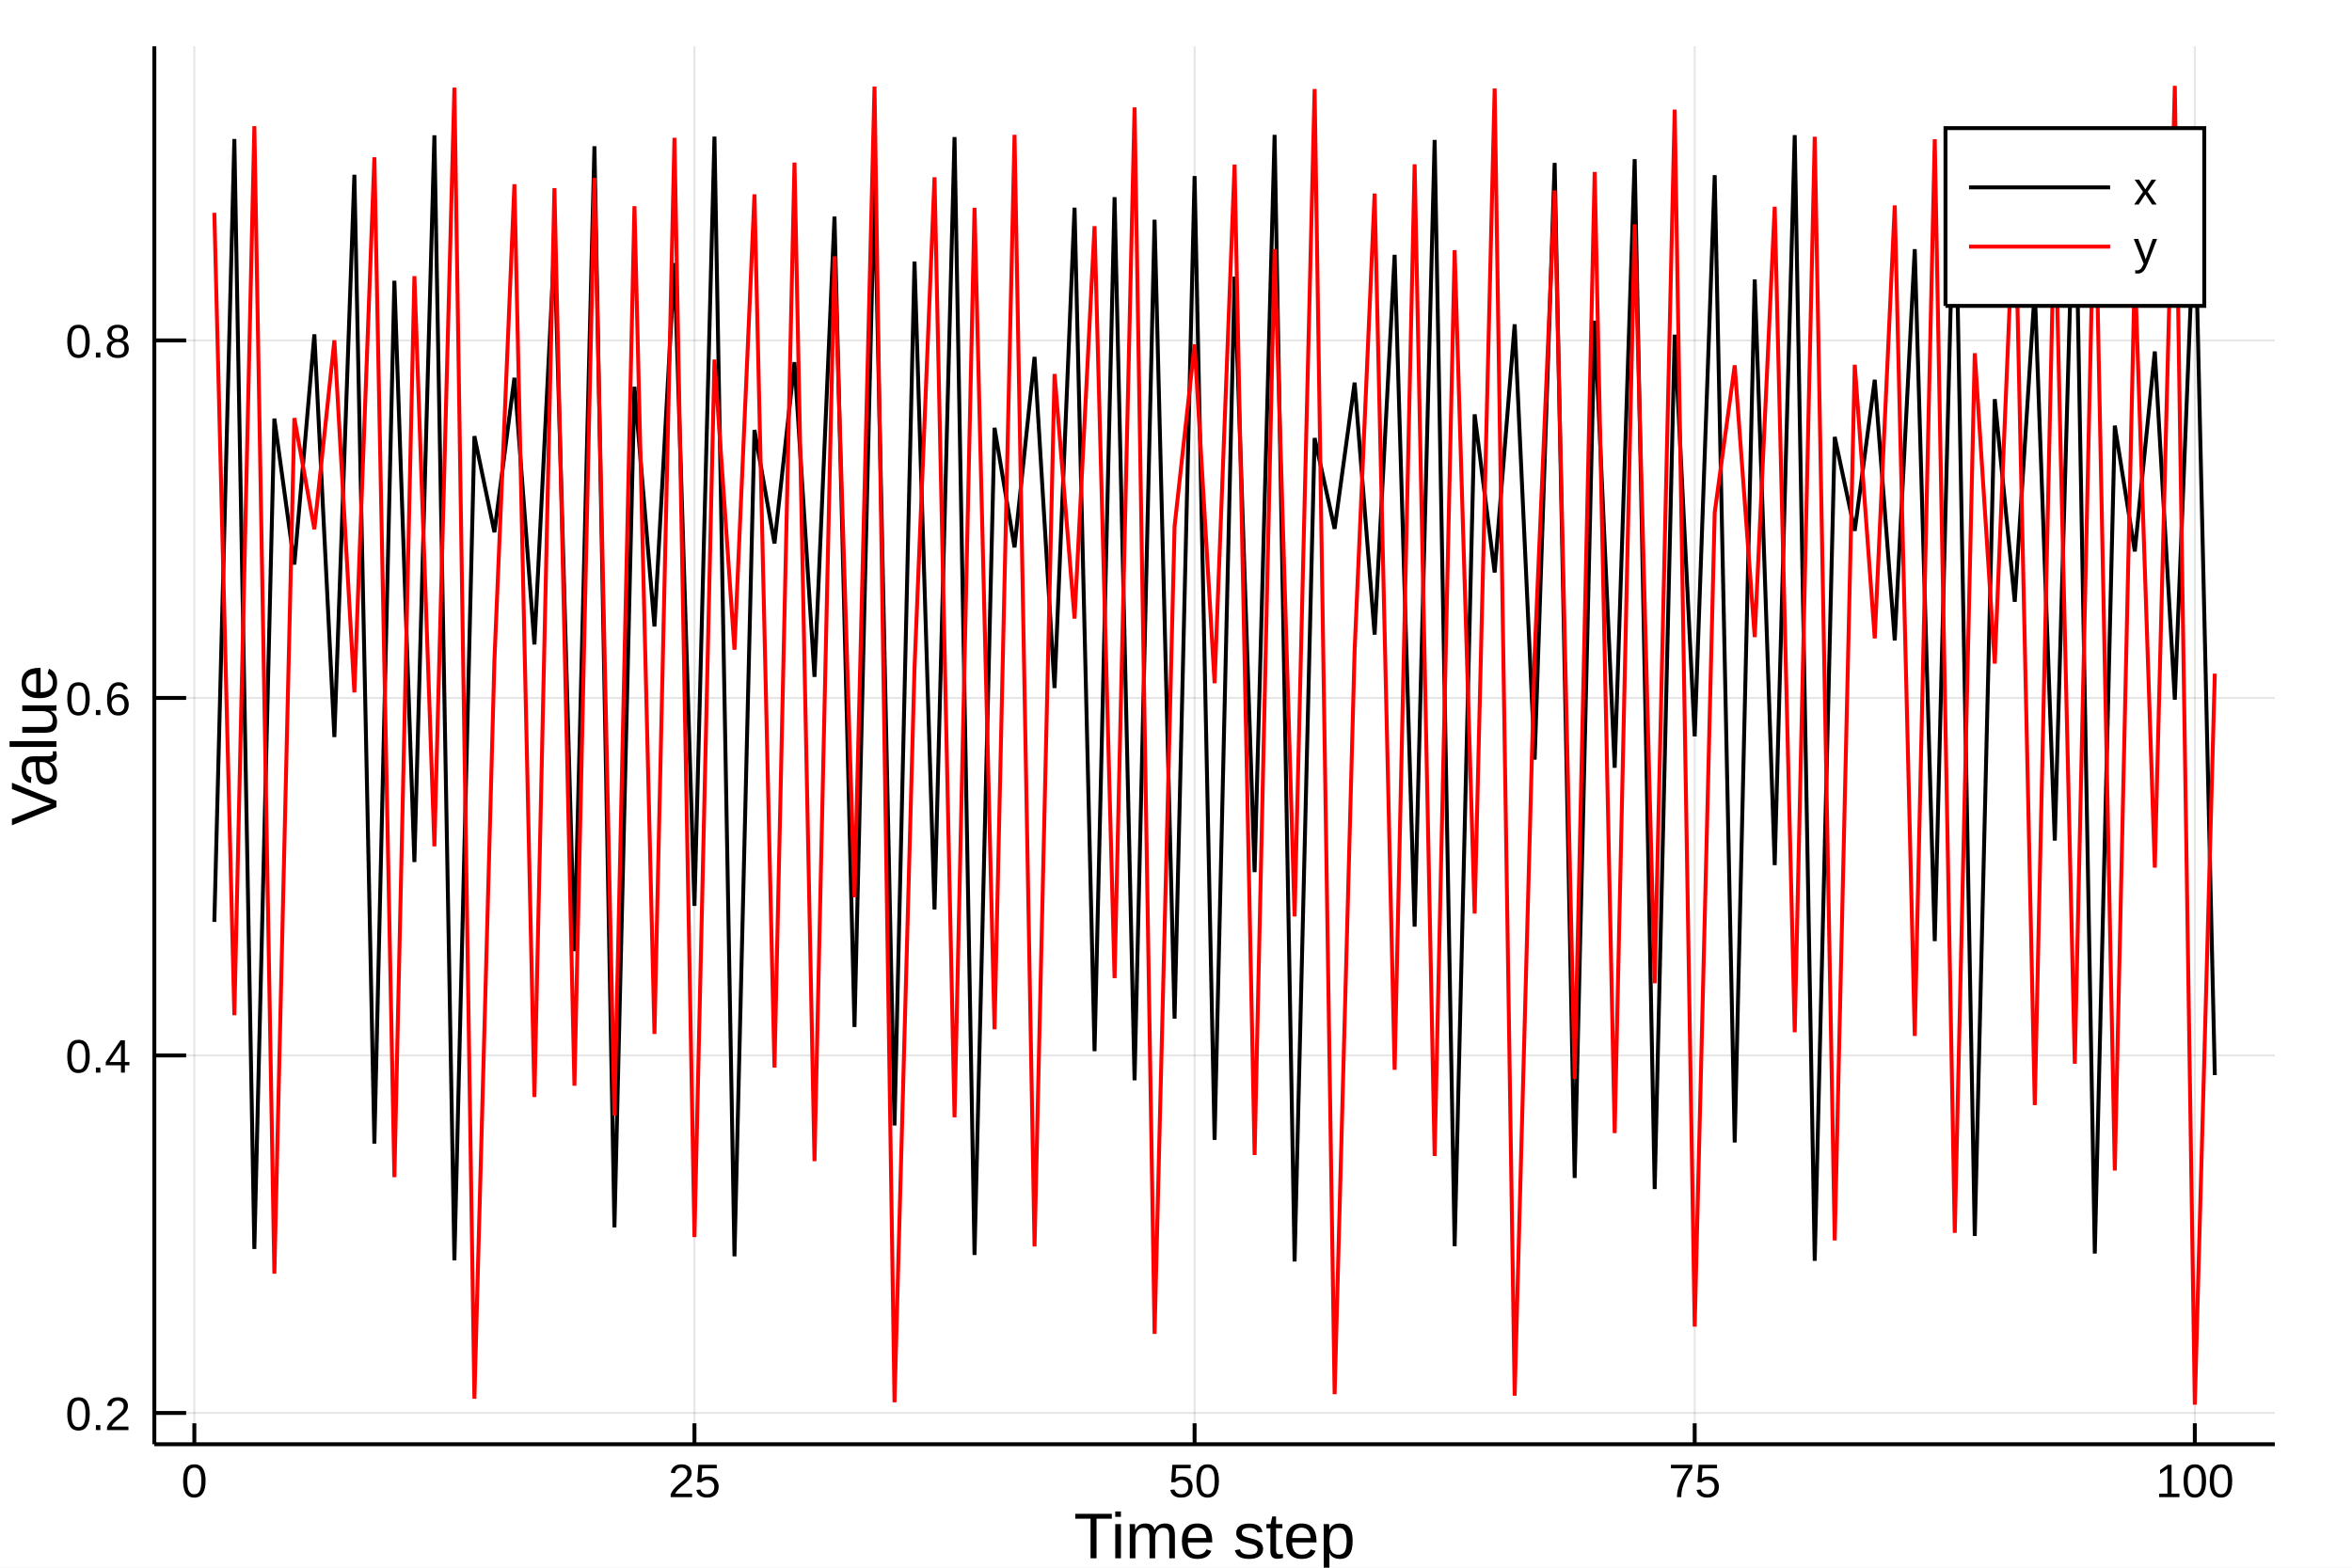
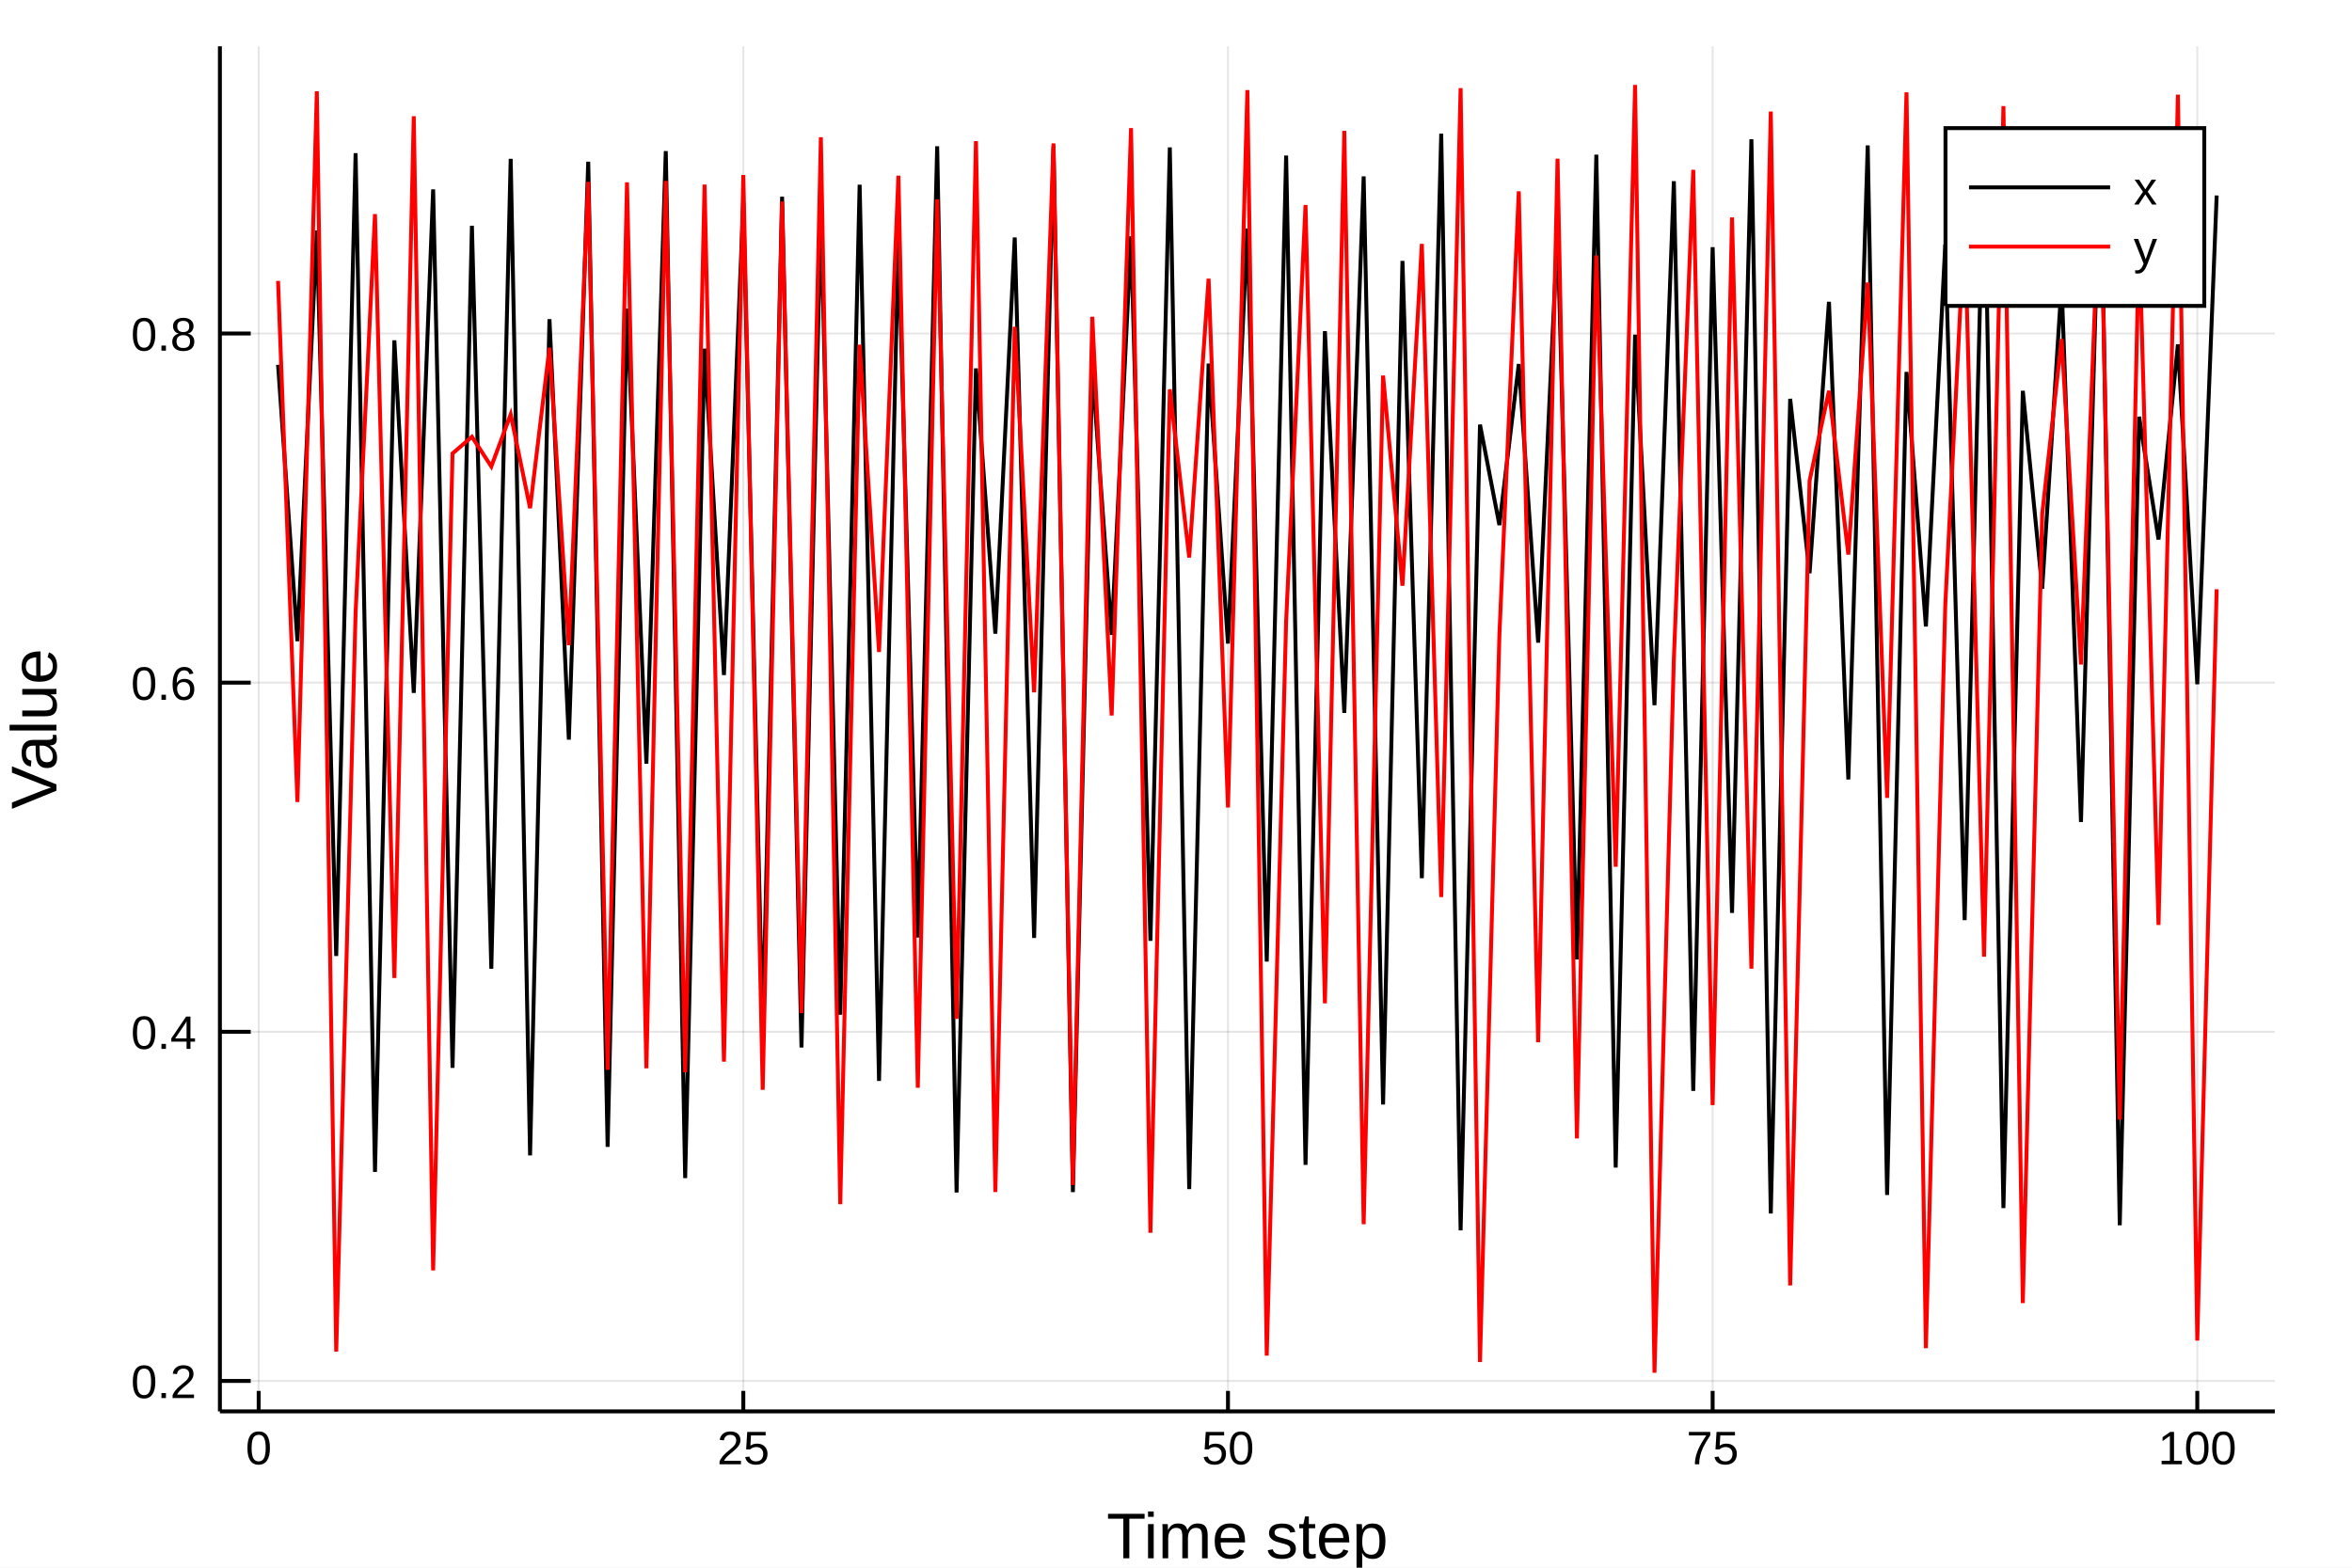
<svg xmlns="http://www.w3.org/2000/svg" width="600" height="400" viewBox="0 0 2400 1600">
  <defs>
-     <clipPath id="clip8900">
+     <clipPath id="clip2400">
      <rect x="0" y="0" width="2000" height="2000" />
    </clipPath>
  </defs>
  <defs>
-     <clipPath id="clip8901">
+     <clipPath id="clip2401">
      <rect x="0" y="0" width="2400" height="1600" />
    </clipPath>
  </defs>
-   <polygon clip-path="url(#clip8901)" points=" 0,1600 2400,1600 2400,0 0,0    " fill="#ffffff" fill-rule="evenodd" fill-opacity="1" />
+   <polygon clip-path="url(#clip2401)" points=" 0,1600 2400,1600 2400,0 0,0    " fill="#ffffff" fill-rule="evenodd" fill-opacity="1" />
  <defs>
-     <clipPath id="clip8902">
+     <clipPath id="clip2402">
      <rect x="480" y="0" width="1681" height="1600" />
    </clipPath>
  </defs>
-   <polygon clip-path="url(#clip8901)" points=" 157.48,1474.02 2321.26,1474.02 2321.26,47.244 157.48,47.244    " fill="#ffffff" fill-rule="evenodd" fill-opacity="1" />
+   <polygon clip-path="url(#clip2401)" points=" 224.386,1440.48 2321.26,1440.48 2321.26,47.244 224.386,47.244    " fill="#ffffff" fill-rule="evenodd" fill-opacity="1" />
  <defs>
-     <clipPath id="clip8903">
-       <rect x="157" y="47" width="2165" height="1428" />
+     <clipPath id="clip2403">
+       <rect x="224" y="47" width="2098" height="1394" />
    </clipPath>
  </defs>
-   <polyline clip-path="url(#clip8903)" style="stroke:#000000; stroke-width:2; stroke-opacity:0.1; fill:none" points="   198.306,1474.02 198.306,47.244    " />
-   <polyline clip-path="url(#clip8903)" style="stroke:#000000; stroke-width:2; stroke-opacity:0.1; fill:none" points="   708.632,1474.02 708.632,47.244    " />
-   <polyline clip-path="url(#clip8903)" style="stroke:#000000; stroke-width:2; stroke-opacity:0.1; fill:none" points="   1218.96,1474.02 1218.96,47.244    " />
-   <polyline clip-path="url(#clip8903)" style="stroke:#000000; stroke-width:2; stroke-opacity:0.1; fill:none" points="   1729.28,1474.02 1729.28,47.244    " />
-   <polyline clip-path="url(#clip8903)" style="stroke:#000000; stroke-width:2; stroke-opacity:0.1; fill:none" points="   2239.61,1474.02 2239.61,47.244    " />
-   <polyline clip-path="url(#clip8903)" style="stroke:#000000; stroke-width:2; stroke-opacity:0.1; fill:none" points="   157.48,1442.09 2321.26,1442.09    " />
-   <polyline clip-path="url(#clip8903)" style="stroke:#000000; stroke-width:2; stroke-opacity:0.1; fill:none" points="   157.48,1077.2 2321.26,1077.2    " />
-   <polyline clip-path="url(#clip8903)" style="stroke:#000000; stroke-width:2; stroke-opacity:0.1; fill:none" points="   157.48,712.316 2321.26,712.316    " />
-   <polyline clip-path="url(#clip8903)" style="stroke:#000000; stroke-width:2; stroke-opacity:0.1; fill:none" points="   157.48,347.429 2321.26,347.429    " />
-   <polyline clip-path="url(#clip8901)" style="stroke:#000000; stroke-width:4; stroke-opacity:1; fill:none" points="   157.48,1474.02 2321.26,1474.02    " />
-   <polyline clip-path="url(#clip8901)" style="stroke:#000000; stroke-width:4; stroke-opacity:1; fill:none" points="   157.48,1474.02 157.48,47.244    " />
-   <polyline clip-path="url(#clip8901)" style="stroke:#000000; stroke-width:4; stroke-opacity:1; fill:none" points="   198.306,1474.02 198.306,1452.61    " />
-   <polyline clip-path="url(#clip8901)" style="stroke:#000000; stroke-width:4; stroke-opacity:1; fill:none" points="   708.632,1474.02 708.632,1452.61    " />
-   <polyline clip-path="url(#clip8901)" style="stroke:#000000; stroke-width:4; stroke-opacity:1; fill:none" points="   1218.96,1474.02 1218.96,1452.61    " />
-   <polyline clip-path="url(#clip8901)" style="stroke:#000000; stroke-width:4; stroke-opacity:1; fill:none" points="   1729.28,1474.02 1729.28,1452.61    " />
-   <polyline clip-path="url(#clip8901)" style="stroke:#000000; stroke-width:4; stroke-opacity:1; fill:none" points="   2239.61,1474.02 2239.61,1452.61    " />
-   <polyline clip-path="url(#clip8901)" style="stroke:#000000; stroke-width:4; stroke-opacity:1; fill:none" points="   157.48,1442.09 189.937,1442.09    " />
-   <polyline clip-path="url(#clip8901)" style="stroke:#000000; stroke-width:4; stroke-opacity:1; fill:none" points="   157.48,1077.2 189.937,1077.2    " />
-   <polyline clip-path="url(#clip8901)" style="stroke:#000000; stroke-width:4; stroke-opacity:1; fill:none" points="   157.48,712.316 189.937,712.316    " />
-   <polyline clip-path="url(#clip8901)" style="stroke:#000000; stroke-width:4; stroke-opacity:1; fill:none" points="   157.48,347.429 189.937,347.429    " />
-   <g clip-path="url(#clip8901)">
-     <text style="fill:#000000; fill-opacity:1; font-family:Arial,Helvetica Neue,Helvetica,sans-serif; font-size:48px; text-anchor:middle;" transform="rotate(0, 198.306, 1528.02)" x="198.306" y="1528.02">0</text>
+   <polyline clip-path="url(#clip2403)" style="stroke:#000000; stroke-width:2; stroke-opacity:0.1; fill:none" points="   263.95,1440.48 263.95,47.244    " />
+   <polyline clip-path="url(#clip2403)" style="stroke:#000000; stroke-width:2; stroke-opacity:0.1; fill:none" points="   758.495,1440.48 758.495,47.244    " />
+   <polyline clip-path="url(#clip2403)" style="stroke:#000000; stroke-width:2; stroke-opacity:0.1; fill:none" points="   1253.04,1440.48 1253.04,47.244    " />
+   <polyline clip-path="url(#clip2403)" style="stroke:#000000; stroke-width:2; stroke-opacity:0.1; fill:none" points="   1747.59,1440.48 1747.59,47.244    " />
+   <polyline clip-path="url(#clip2403)" style="stroke:#000000; stroke-width:2; stroke-opacity:0.1; fill:none" points="   2242.13,1440.48 2242.13,47.244    " />
+   <polyline clip-path="url(#clip2403)" style="stroke:#000000; stroke-width:2; stroke-opacity:0.1; fill:none" points="   224.386,1409.4 2321.26,1409.4    " />
+   <polyline clip-path="url(#clip2403)" style="stroke:#000000; stroke-width:2; stroke-opacity:0.1; fill:none" points="   224.386,1053.06 2321.26,1053.06    " />
+   <polyline clip-path="url(#clip2403)" style="stroke:#000000; stroke-width:2; stroke-opacity:0.1; fill:none" points="   224.386,696.713 2321.26,696.713    " />
+   <polyline clip-path="url(#clip2403)" style="stroke:#000000; stroke-width:2; stroke-opacity:0.1; fill:none" points="   224.386,340.37 2321.26,340.37    " />
+   <polyline clip-path="url(#clip2401)" style="stroke:#000000; stroke-width:4; stroke-opacity:1; fill:none" points="   224.386,1440.48 2321.26,1440.48    " />
+   <polyline clip-path="url(#clip2401)" style="stroke:#000000; stroke-width:4; stroke-opacity:1; fill:none" points="   224.386,1440.48 224.386,47.244    " />
+   <polyline clip-path="url(#clip2401)" style="stroke:#000000; stroke-width:4; stroke-opacity:1; fill:none" points="   263.95,1440.48 263.95,1419.58    " />
+   <polyline clip-path="url(#clip2401)" style="stroke:#000000; stroke-width:4; stroke-opacity:1; fill:none" points="   758.495,1440.48 758.495,1419.58    " />
+   <polyline clip-path="url(#clip2401)" style="stroke:#000000; stroke-width:4; stroke-opacity:1; fill:none" points="   1253.04,1440.48 1253.04,1419.58    " />
+   <polyline clip-path="url(#clip2401)" style="stroke:#000000; stroke-width:4; stroke-opacity:1; fill:none" points="   1747.59,1440.48 1747.59,1419.58    " />
+   <polyline clip-path="url(#clip2401)" style="stroke:#000000; stroke-width:4; stroke-opacity:1; fill:none" points="   2242.13,1440.48 2242.13,1419.58    " />
+   <polyline clip-path="url(#clip2401)" style="stroke:#000000; stroke-width:4; stroke-opacity:1; fill:none" points="   224.386,1409.4 255.839,1409.4    " />
+   <polyline clip-path="url(#clip2401)" style="stroke:#000000; stroke-width:4; stroke-opacity:1; fill:none" points="   224.386,1053.06 255.839,1053.06    " />
+   <polyline clip-path="url(#clip2401)" style="stroke:#000000; stroke-width:4; stroke-opacity:1; fill:none" points="   224.386,696.713 255.839,696.713    " />
+   <polyline clip-path="url(#clip2401)" style="stroke:#000000; stroke-width:4; stroke-opacity:1; fill:none" points="   224.386,340.37 255.839,340.37    " />
+   <g clip-path="url(#clip2401)">
+     <text style="fill:#000000; fill-opacity:1; font-family:Arial,Helvetica Neue,Helvetica,sans-serif; font-size:48px; text-anchor:middle;" transform="rotate(0, 263.95, 1494.48)" x="263.95" y="1494.48">0</text>
  </g>
-   <g clip-path="url(#clip8901)">
-     <text style="fill:#000000; fill-opacity:1; font-family:Arial,Helvetica Neue,Helvetica,sans-serif; font-size:48px; text-anchor:middle;" transform="rotate(0, 708.632, 1528.02)" x="708.632" y="1528.02">25</text>
+   <g clip-path="url(#clip2401)">
+     <text style="fill:#000000; fill-opacity:1; font-family:Arial,Helvetica Neue,Helvetica,sans-serif; font-size:48px; text-anchor:middle;" transform="rotate(0, 758.495, 1494.48)" x="758.495" y="1494.48">25</text>
  </g>
-   <g clip-path="url(#clip8901)">
-     <text style="fill:#000000; fill-opacity:1; font-family:Arial,Helvetica Neue,Helvetica,sans-serif; font-size:48px; text-anchor:middle;" transform="rotate(0, 1218.96, 1528.02)" x="1218.96" y="1528.02">50</text>
+   <g clip-path="url(#clip2401)">
+     <text style="fill:#000000; fill-opacity:1; font-family:Arial,Helvetica Neue,Helvetica,sans-serif; font-size:48px; text-anchor:middle;" transform="rotate(0, 1253.04, 1494.48)" x="1253.04" y="1494.48">50</text>
  </g>
-   <g clip-path="url(#clip8901)">
-     <text style="fill:#000000; fill-opacity:1; font-family:Arial,Helvetica Neue,Helvetica,sans-serif; font-size:48px; text-anchor:middle;" transform="rotate(0, 1729.28, 1528.02)" x="1729.28" y="1528.02">75</text>
+   <g clip-path="url(#clip2401)">
+     <text style="fill:#000000; fill-opacity:1; font-family:Arial,Helvetica Neue,Helvetica,sans-serif; font-size:48px; text-anchor:middle;" transform="rotate(0, 1747.59, 1494.48)" x="1747.59" y="1494.48">75</text>
  </g>
-   <g clip-path="url(#clip8901)">
-     <text style="fill:#000000; fill-opacity:1; font-family:Arial,Helvetica Neue,Helvetica,sans-serif; font-size:48px; text-anchor:middle;" transform="rotate(0, 2239.61, 1528.02)" x="2239.61" y="1528.02">100</text>
+   <g clip-path="url(#clip2401)">
+     <text style="fill:#000000; fill-opacity:1; font-family:Arial,Helvetica Neue,Helvetica,sans-serif; font-size:48px; text-anchor:middle;" transform="rotate(0, 2242.13, 1494.48)" x="2242.13" y="1494.48">100</text>
  </g>
-   <g clip-path="url(#clip8901)">
-     <text style="fill:#000000; fill-opacity:1; font-family:Arial,Helvetica Neue,Helvetica,sans-serif; font-size:48px; text-anchor:end;" transform="rotate(0, 133.48, 1459.59)" x="133.48" y="1459.59">0.2</text>
+   <g clip-path="url(#clip2401)">
+     <text style="fill:#000000; fill-opacity:1; font-family:Arial,Helvetica Neue,Helvetica,sans-serif; font-size:48px; text-anchor:end;" transform="rotate(0, 200.386, 1426.9)" x="200.386" y="1426.9">0.2</text>
  </g>
-   <g clip-path="url(#clip8901)">
-     <text style="fill:#000000; fill-opacity:1; font-family:Arial,Helvetica Neue,Helvetica,sans-serif; font-size:48px; text-anchor:end;" transform="rotate(0, 133.48, 1094.7)" x="133.48" y="1094.7">0.4</text>
+   <g clip-path="url(#clip2401)">
+     <text style="fill:#000000; fill-opacity:1; font-family:Arial,Helvetica Neue,Helvetica,sans-serif; font-size:48px; text-anchor:end;" transform="rotate(0, 200.386, 1070.56)" x="200.386" y="1070.56">0.4</text>
  </g>
-   <g clip-path="url(#clip8901)">
-     <text style="fill:#000000; fill-opacity:1; font-family:Arial,Helvetica Neue,Helvetica,sans-serif; font-size:48px; text-anchor:end;" transform="rotate(0, 133.48, 729.816)" x="133.48" y="729.816">0.6</text>
+   <g clip-path="url(#clip2401)">
+     <text style="fill:#000000; fill-opacity:1; font-family:Arial,Helvetica Neue,Helvetica,sans-serif; font-size:48px; text-anchor:end;" transform="rotate(0, 200.386, 714.213)" x="200.386" y="714.213">0.6</text>
  </g>
-   <g clip-path="url(#clip8901)">
-     <text style="fill:#000000; fill-opacity:1; font-family:Arial,Helvetica Neue,Helvetica,sans-serif; font-size:48px; text-anchor:end;" transform="rotate(0, 133.48, 364.929)" x="133.48" y="364.929">0.8</text>
+   <g clip-path="url(#clip2401)">
+     <text style="fill:#000000; fill-opacity:1; font-family:Arial,Helvetica Neue,Helvetica,sans-serif; font-size:48px; text-anchor:end;" transform="rotate(0, 200.386, 357.87)" x="200.386" y="357.87">0.8</text>
  </g>
-   <g clip-path="url(#clip8901)">
-     <text style="fill:#000000; fill-opacity:1; font-family:Arial,Helvetica Neue,Helvetica,sans-serif; font-size:66px; text-anchor:middle;" transform="rotate(0, 1239.37, 1590.4)" x="1239.37" y="1590.4">Time step</text>
+   <g clip-path="url(#clip2401)">
+     <text style="fill:#000000; fill-opacity:1; font-family:Arial,Helvetica Neue,Helvetica,sans-serif; font-size:66px; text-anchor:middle;" transform="rotate(0, 1272.82, 1590.4)" x="1272.82" y="1590.4">Time step</text>
  </g>
-   <g clip-path="url(#clip8901)">
-     <text style="fill:#000000; fill-opacity:1; font-family:Arial,Helvetica Neue,Helvetica,sans-serif; font-size:66px; text-anchor:middle;" transform="rotate(-90, 57.6, 760.63)" x="57.6" y="760.63">Value</text>
+   <g clip-path="url(#clip2401)">
+     <text style="fill:#000000; fill-opacity:1; font-family:Arial,Helvetica Neue,Helvetica,sans-serif; font-size:66px; text-anchor:middle;" transform="rotate(-90, 57.6, 743.863)" x="57.6" y="743.863">Value</text>
  </g>
-   <polyline clip-path="url(#clip8903)" style="stroke:#000000; stroke-width:4; stroke-opacity:1; fill:none" points="   218.719,940.906 239.132,141.892 259.545,1274.7 279.958,427.207 300.371,576.163 320.784,341.246 341.197,752.244 361.61,178.365 382.023,1167.19 402.436,286.513    422.85,879.803 443.263,138.068 463.676,1286.28 484.089,445.126 504.502,543.193 524.915,385.571 545.328,657.746 565.741,250.313 586.154,970.777 606.567,149.212    626.98,1252.69 647.393,394.634 667.806,639.397 688.219,268.437 708.632,924.572 729.045,139.403 749.458,1282.23 769.871,438.802 790.284,554.683 810.697,369.629    831.11,690.826 851.523,221.051 871.936,1048.16 892.349,184.824 912.762,1148.71 933.175,266.996 953.588,928.199 974.001,139.863 994.414,1280.83 1014.83,436.638    1035.24,558.651 1055.65,364.247 1076.07,702.224 1096.48,211.985 1116.89,1072.83 1137.31,201.228 1157.72,1102.53 1178.13,224.217 1198.54,1039.62 1218.96,179.715    1239.37,1163.32 1259.78,282.304 1280.2,890.111 1300.61,137.663 1321.02,1287.51 1341.44,447.063 1361.85,539.706 1382.26,390.514 1402.67,647.698 1423.09,260.071    1443.5,945.737 1463.91,142.833 1484.33,1271.86 1504.74,422.892 1525.15,584.296 1545.57,330.982 1565.98,775.248 1586.39,166.273 1606.8,1202.24 1627.22,327.29    1647.63,783.627 1668.04,162.396 1688.46,1213.61 1708.87,341.566 1729.28,751.534 1749.7,178.772 1770.11,1166.02 1790.52,285.237 1810.93,882.921 1831.35,137.901    1851.76,1286.79 1872.17,445.926 1892.59,541.752 1913,387.609 1933.41,653.592 1953.83,254.298 1974.24,960.505 1994.65,146.291 2015.06,1261.45 2035.48,407.361    2055.89,614.183 2076.3,295.546 2096.72,857.923 2117.13,140.342 2137.54,1279.38 2157.96,434.396 2178.37,562.782 2198.78,358.711 2219.19,714.07 2239.61,203.116    2260.02,1097.28    " />
-   <polyline clip-path="url(#clip8903)" style="stroke:#ff0000; stroke-width:4; stroke-opacity:1; fill:none" points="   218.719,217.189 239.132,1036.13 259.545,128.748 279.958,1299.95 300.371,426.713 320.784,540.127 341.197,347.326 361.61,706.711 382.023,160.52 402.436,1201.46    422.85,281.82 443.263,863.781 463.676,89.431 484.089,1427.62 504.502,674.174 524.915,187.994 545.328,1119.65 565.741,191.956 586.154,1108.11 606.567,181.504    626.98,1138.69 647.393,210.403 667.806,1055.23 688.219,140.659 708.632,1262.54 729.045,366.953 749.458,663.104 769.871,198.339 790.284,1089.65 810.697,165.935    831.11,1185.09 851.523,261.624 871.936,915.784 892.349,88.361 912.762,1431.18 933.175,682.045 953.588,180.946 974.001,1140.34 994.414,212.067 1014.83,1050.53    1035.24,137.587 1055.65,1272.13 1076.07,381.723 1096.48,631.335 1116.89,230.84 1137.31,998.292 1157.72,109.597 1178.13,1361.34 1198.54,537.292 1218.96,351.498    1239.37,697.309 1259.78,168.01 1280.2,1178.85 1300.61,254.216 1321.02,935.281 1341.44,90.841 1361.85,1422.93 1382.26,663.894 1402.67,197.584 1423.09,1091.83    1443.5,167.697 1463.91,1179.78 1484.33,255.32 1504.74,932.36 1525.15,90.369 1545.57,1424.5 1565.98,667.32 1586.39,194.339 1606.8,1101.2 1627.22,175.511    1647.63,1156.43 1668.04,228.94 1688.46,1003.51 1708.87,111.888 1729.28,1353.92 1749.7,523.096 1770.11,372.886 1790.52,650.234 1810.93,211.003 1831.35,1053.54    1851.76,139.541 1872.17,1266.03 1892.59,372.276 1913,651.55 1933.41,209.677 1953.83,1057.29 1974.24,142.031 1994.65,1258.27 2015.06,360.497 2035.48,677.272    2055.89,185.189 2076.3,1127.86 2096.72,199.723 2117.13,1085.67 2137.54,162.763 2157.96,1194.66 2178.37,273.301 2198.78,885.51 2219.19,87.624 2239.61,1433.64    2260.02,687.503    " />
-   <polygon clip-path="url(#clip8901)" points=" 1985.19,312.204 2249.26,312.204 2249.26,130.764 1985.19,130.764    " fill="#ffffff" fill-rule="evenodd" fill-opacity="1" />
-   <polyline clip-path="url(#clip8901)" style="stroke:#000000; stroke-width:4; stroke-opacity:1; fill:none" points="   1985.19,312.204 2249.26,312.204 2249.26,130.764 1985.19,130.764 1985.19,312.204    " />
-   <polyline clip-path="url(#clip8901)" style="stroke:#000000; stroke-width:4; stroke-opacity:1; fill:none" points="   2009.19,191.244 2153.19,191.244    " />
-   <g clip-path="url(#clip8901)">
+   <polyline clip-path="url(#clip2403)" style="stroke:#000000; stroke-width:4; stroke-opacity:1; fill:none" points="   283.732,372.272 303.513,654.403 323.295,235.331 343.077,975.698 362.859,156.35 382.641,1196.04 402.423,347.342 422.204,707.158 441.986,193.262 461.768,1089.87    481.55,230.418 501.332,988.656 521.114,162.063 540.895,1179.24 560.677,325.761 580.459,754.888 600.241,165.051 620.023,1170.51 639.805,314.996 659.586,779.411    679.368,154.197 699.15,1202.4 718.932,355.827 738.714,688.917 758.495,206.515 778.277,1053.12 798.059,200.731 817.841,1069.07 837.623,212.934 857.405,1035.58    877.186,188.517 896.968,1103.2 916.75,242.559 936.532,956.814 956.314,149.261 976.096,1217.07 995.877,375.998 1015.66,646.737 1035.44,242.396 1055.22,957.238    1075,149.405 1094.79,1216.64 1114.57,375.398 1134.35,647.968 1154.13,241.246 1173.91,960.23 1193.7,150.435 1213.48,1213.57 1233.26,371.108 1253.04,656.809    1272.82,233.164 1292.6,981.403 1312.39,158.78 1332.17,1188.88 1351.95,338 1371.73,727.585 1391.51,180.042 1411.3,1127.25 1431.08,266.303 1450.86,896.29    1470.64,136.414 1490.42,1255.71 1510.2,433.386 1529.99,535.879 1549.77,371.55 1569.55,655.894 1589.33,233.985 1609.11,979.238 1628.9,157.842 1648.68,1191.64    1668.46,341.576 1688.24,719.722 1708.02,184.928 1727.81,1113.35 1747.59,252.29 1767.37,931.728 1787.15,142.11 1806.93,1238.49 1826.71,407.059 1846.5,585.055    1866.28,308.027 1886.06,795.543 1905.84,148.404 1925.62,1219.63 1945.41,379.608 1965.19,639.366 1984.97,249.417 2004.75,939.095 2024.53,143.942 2044.31,1232.98    2064.1,398.893 2083.88,600.888 2103.66,289.689 2123.44,838.939 2143.22,138.127 2163.01,1250.52 2182.79,425.32 2202.57,550.643 2222.35,351.436 2242.13,698.32    2261.91,199.512    " />
+   <polyline clip-path="url(#clip2403)" style="stroke:#ff0000; stroke-width:4; stroke-opacity:1; fill:none" points="   283.732,286.675 303.513,818.569 323.295,93.186 343.077,1379.42 362.859,625.112 382.641,218.481 402.423,998.16 422.204,118.631 441.986,1296.62 461.768,462.818    481.55,445.759 501.332,476.122 521.114,422.933 540.895,518.677 560.677,354.954 580.459,658.472 600.241,185.574 620.023,1091.86 639.805,186.092 659.586,1090.35    679.368,184.709 699.15,1094.39 718.932,188.424 738.714,1083.56 758.495,178.619 778.277,1112.25 798.059,205.694 817.841,1034.03 837.623,140.064 857.405,1229    877.186,351.809 896.968,665.413 916.75,179.318 936.532,1110.19 956.314,203.634 976.096,1039.87 995.877,144.071 1015.66,1216.57 1035.44,333.513 1055.22,706.619    1075,146.384 1094.79,1209.43 1114.57,323.295 1134.35,730.251 1154.13,130.738 1173.91,1258.18 1193.7,397.347 1213.48,568.997 1233.26,284.457 1253.04,824.1    1272.82,91.932 1292.6,1383.57 1312.39,634.009 1332.17,209.244 1351.95,1024 1371.73,133.523 1391.51,1249.43 1411.3,383.308 1431.08,597.787 1450.86,248.944    1470.64,915.503 1490.42,89.967 1510.2,1390.1 1529.99,648.138 1549.77,195.264 1569.55,1063.79 1589.33,161.985 1609.11,1161.85 1628.9,260.719 1648.68,884.604    1668.46,86.675 1688.24,1401.05 1708.02,672.278 1727.81,173.333 1747.59,1127.89 1767.37,221.916 1787.15,988.643 1806.93,113.858 1826.71,1311.94 1846.5,490.665    1866.28,398.839 1886.06,565.987 1905.84,288.372 1925.62,814.35 1945.41,94.229 1965.19,1375.98 1984.97,617.774 2004.75,226.351 2024.53,976.429 2044.31,108.294    2064.1,1329.93 2083.88,524.616 2103.66,346.075 2123.44,678.174 2143.22,168.352 2163.01,1142.73 2182.79,238.273 2202.57,944.009 2222.35,96.586 2242.13,1368.2    2261.91,601.414    " />
+   <polygon clip-path="url(#clip2401)" points=" 1985.19,312.204 2249.26,312.204 2249.26,130.764 1985.19,130.764    " fill="#ffffff" fill-rule="evenodd" fill-opacity="1" />
+   <polyline clip-path="url(#clip2401)" style="stroke:#000000; stroke-width:4; stroke-opacity:1; fill:none" points="   1985.19,312.204 2249.26,312.204 2249.26,130.764 1985.19,130.764 1985.19,312.204    " />
+   <polyline clip-path="url(#clip2401)" style="stroke:#000000; stroke-width:4; stroke-opacity:1; fill:none" points="   2009.19,191.244 2153.19,191.244    " />
+   <g clip-path="url(#clip2401)">
    <text style="fill:#000000; fill-opacity:1; font-family:Arial,Helvetica Neue,Helvetica,sans-serif; font-size:48px; text-anchor:start;" transform="rotate(0, 2177.19, 208.744)" x="2177.19" y="208.744">x</text>
  </g>
-   <polyline clip-path="url(#clip8901)" style="stroke:#ff0000; stroke-width:4; stroke-opacity:1; fill:none" points="   2009.19,251.724 2153.19,251.724    " />
-   <g clip-path="url(#clip8901)">
+   <polyline clip-path="url(#clip2401)" style="stroke:#ff0000; stroke-width:4; stroke-opacity:1; fill:none" points="   2009.19,251.724 2153.19,251.724    " />
+   <g clip-path="url(#clip2401)">
    <text style="fill:#000000; fill-opacity:1; font-family:Arial,Helvetica Neue,Helvetica,sans-serif; font-size:48px; text-anchor:start;" transform="rotate(0, 2177.19, 269.224)" x="2177.19" y="269.224">y</text>
  </g>
</svg>
